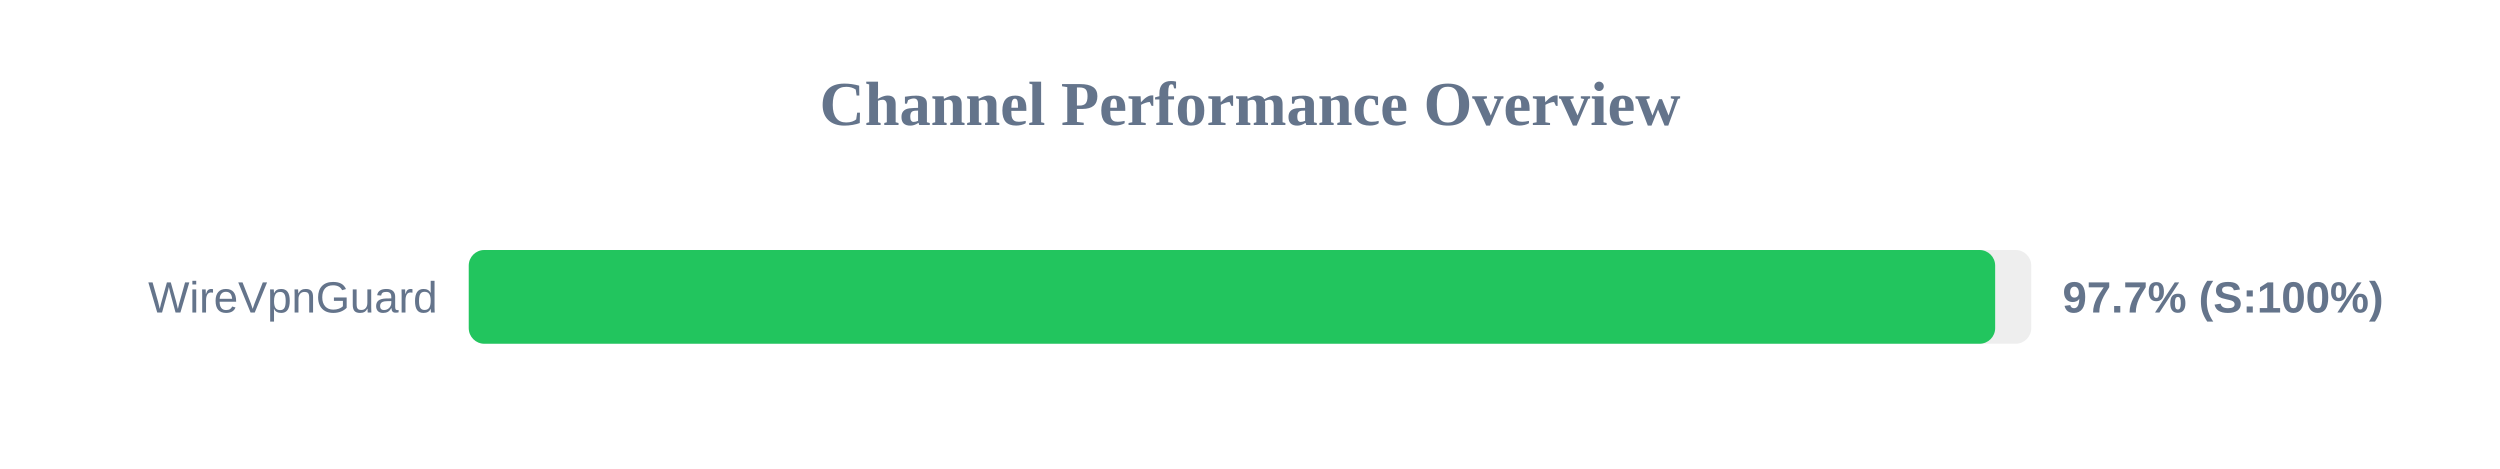
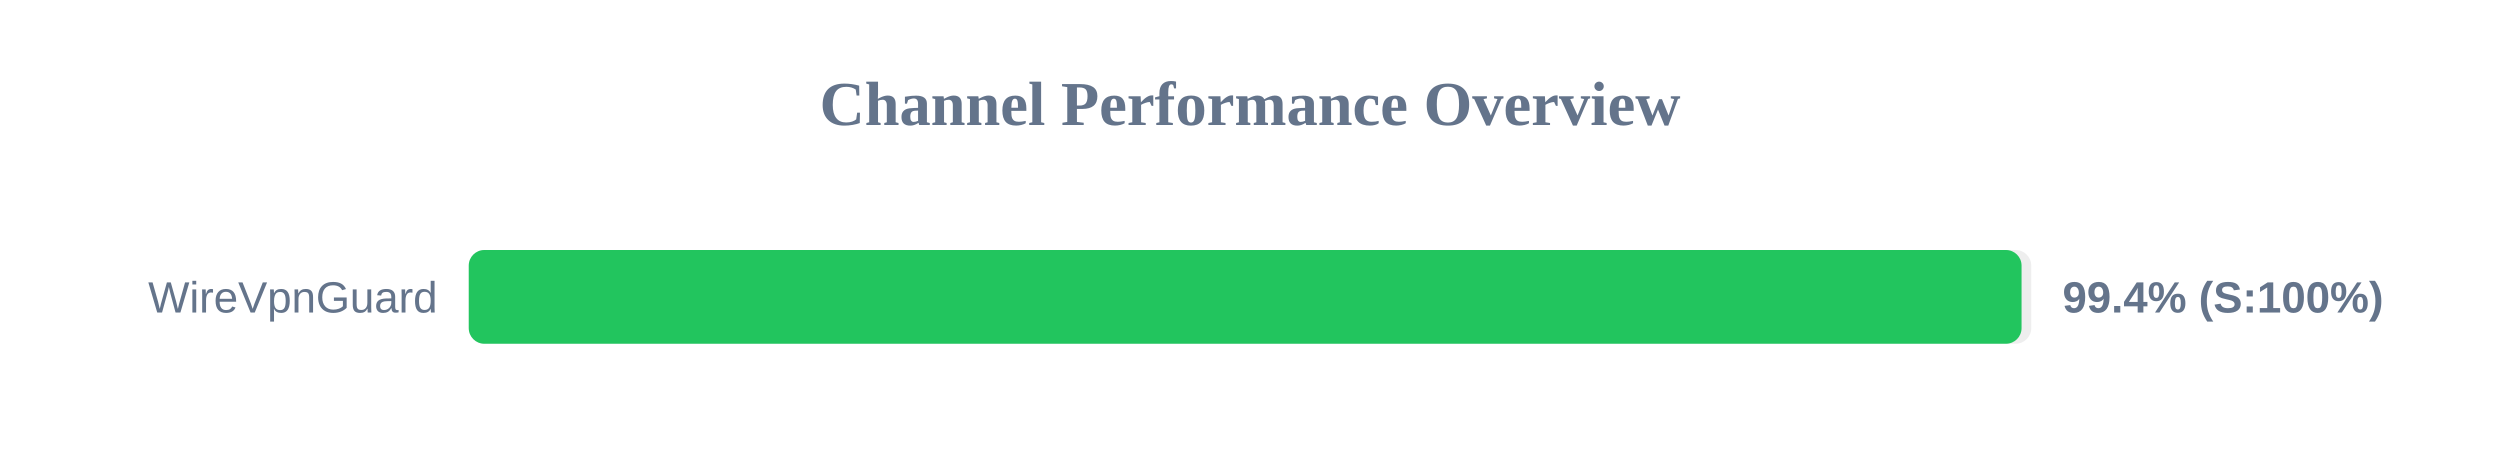
<svg xmlns="http://www.w3.org/2000/svg" width="800" height="150" version="1.1">
  <style>
        .row { font: 14px Arial; fill: #64748b; }
        .score { font: bold 14px Arial; fill: #64748b; }
    </style>
  <text x="400" y="40" text-anchor="middle" font-size="20px" font-weight="bold" fill="#64748b">Channel Performance Overview</text>
  <rect x="150" y="80" width="500" height="30" fill="#eee" rx="5" />
-   <rect x="150" y="80" width="488.45" height="30" fill="#22c55e" rx="5" />
+   <rect x="150" y="80" width="496.9" height="30" fill="#22c55e" rx="5" />
  <text x="140" y="100" text-anchor="end" class="row">WireVpnGuard</text>
-   <text x="660" y="100" text-anchor="start" class="score">97.7% (S:100%)</text>
+   <text x="660" y="100" text-anchor="start" class="score">99.4% (S:100%)</text>
</svg>
